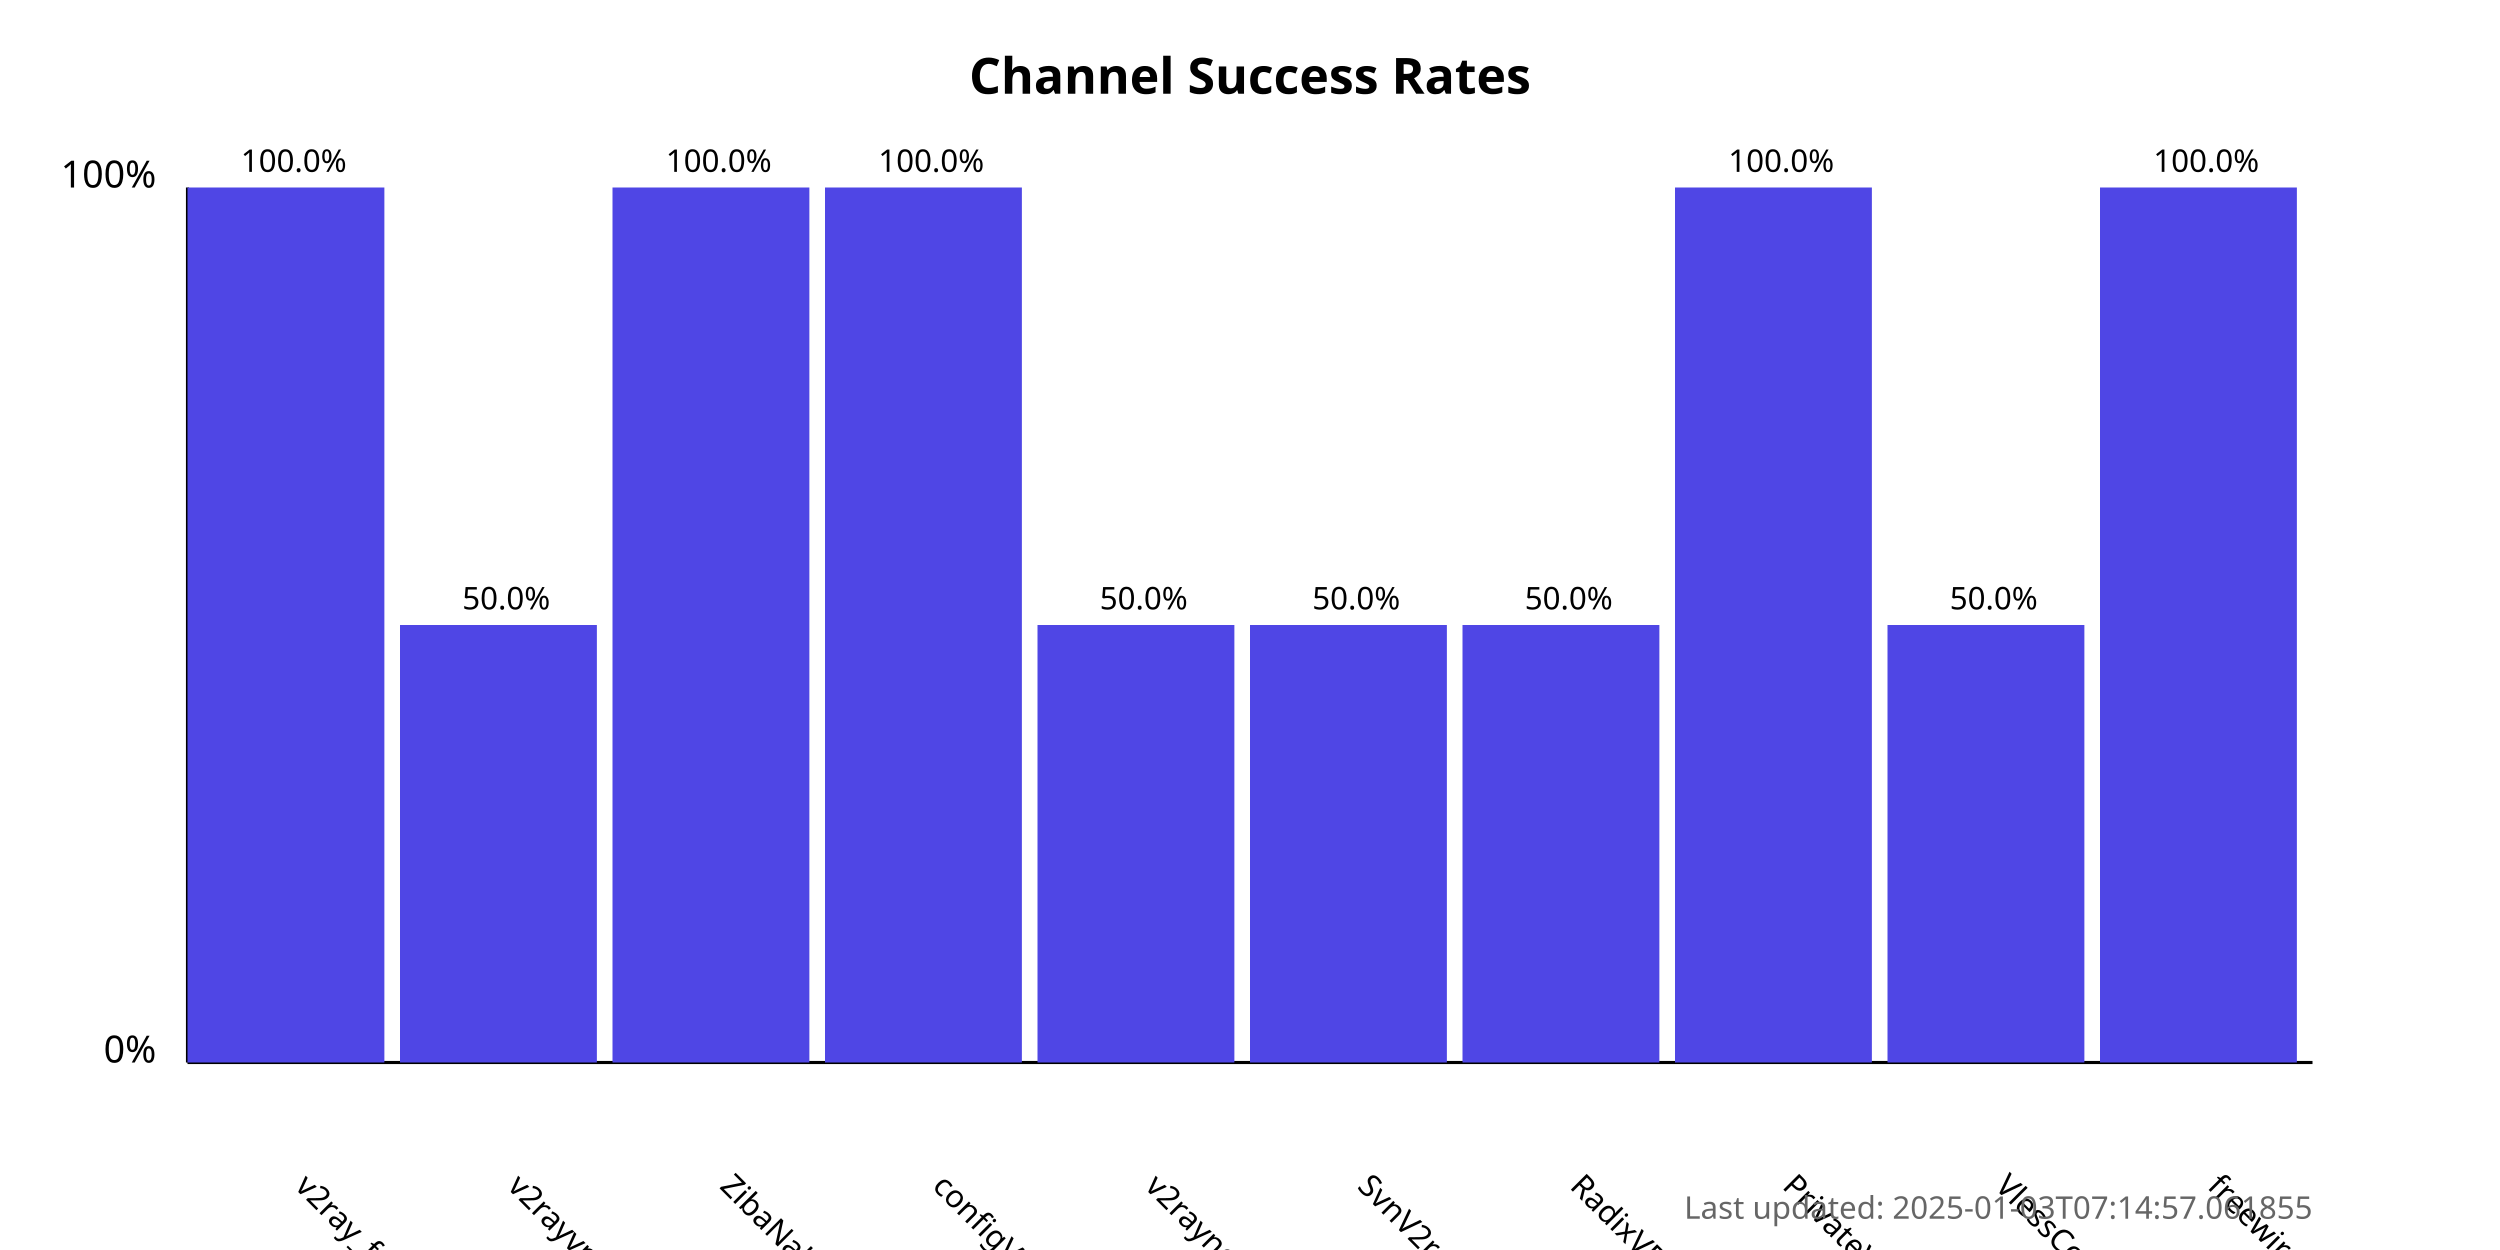
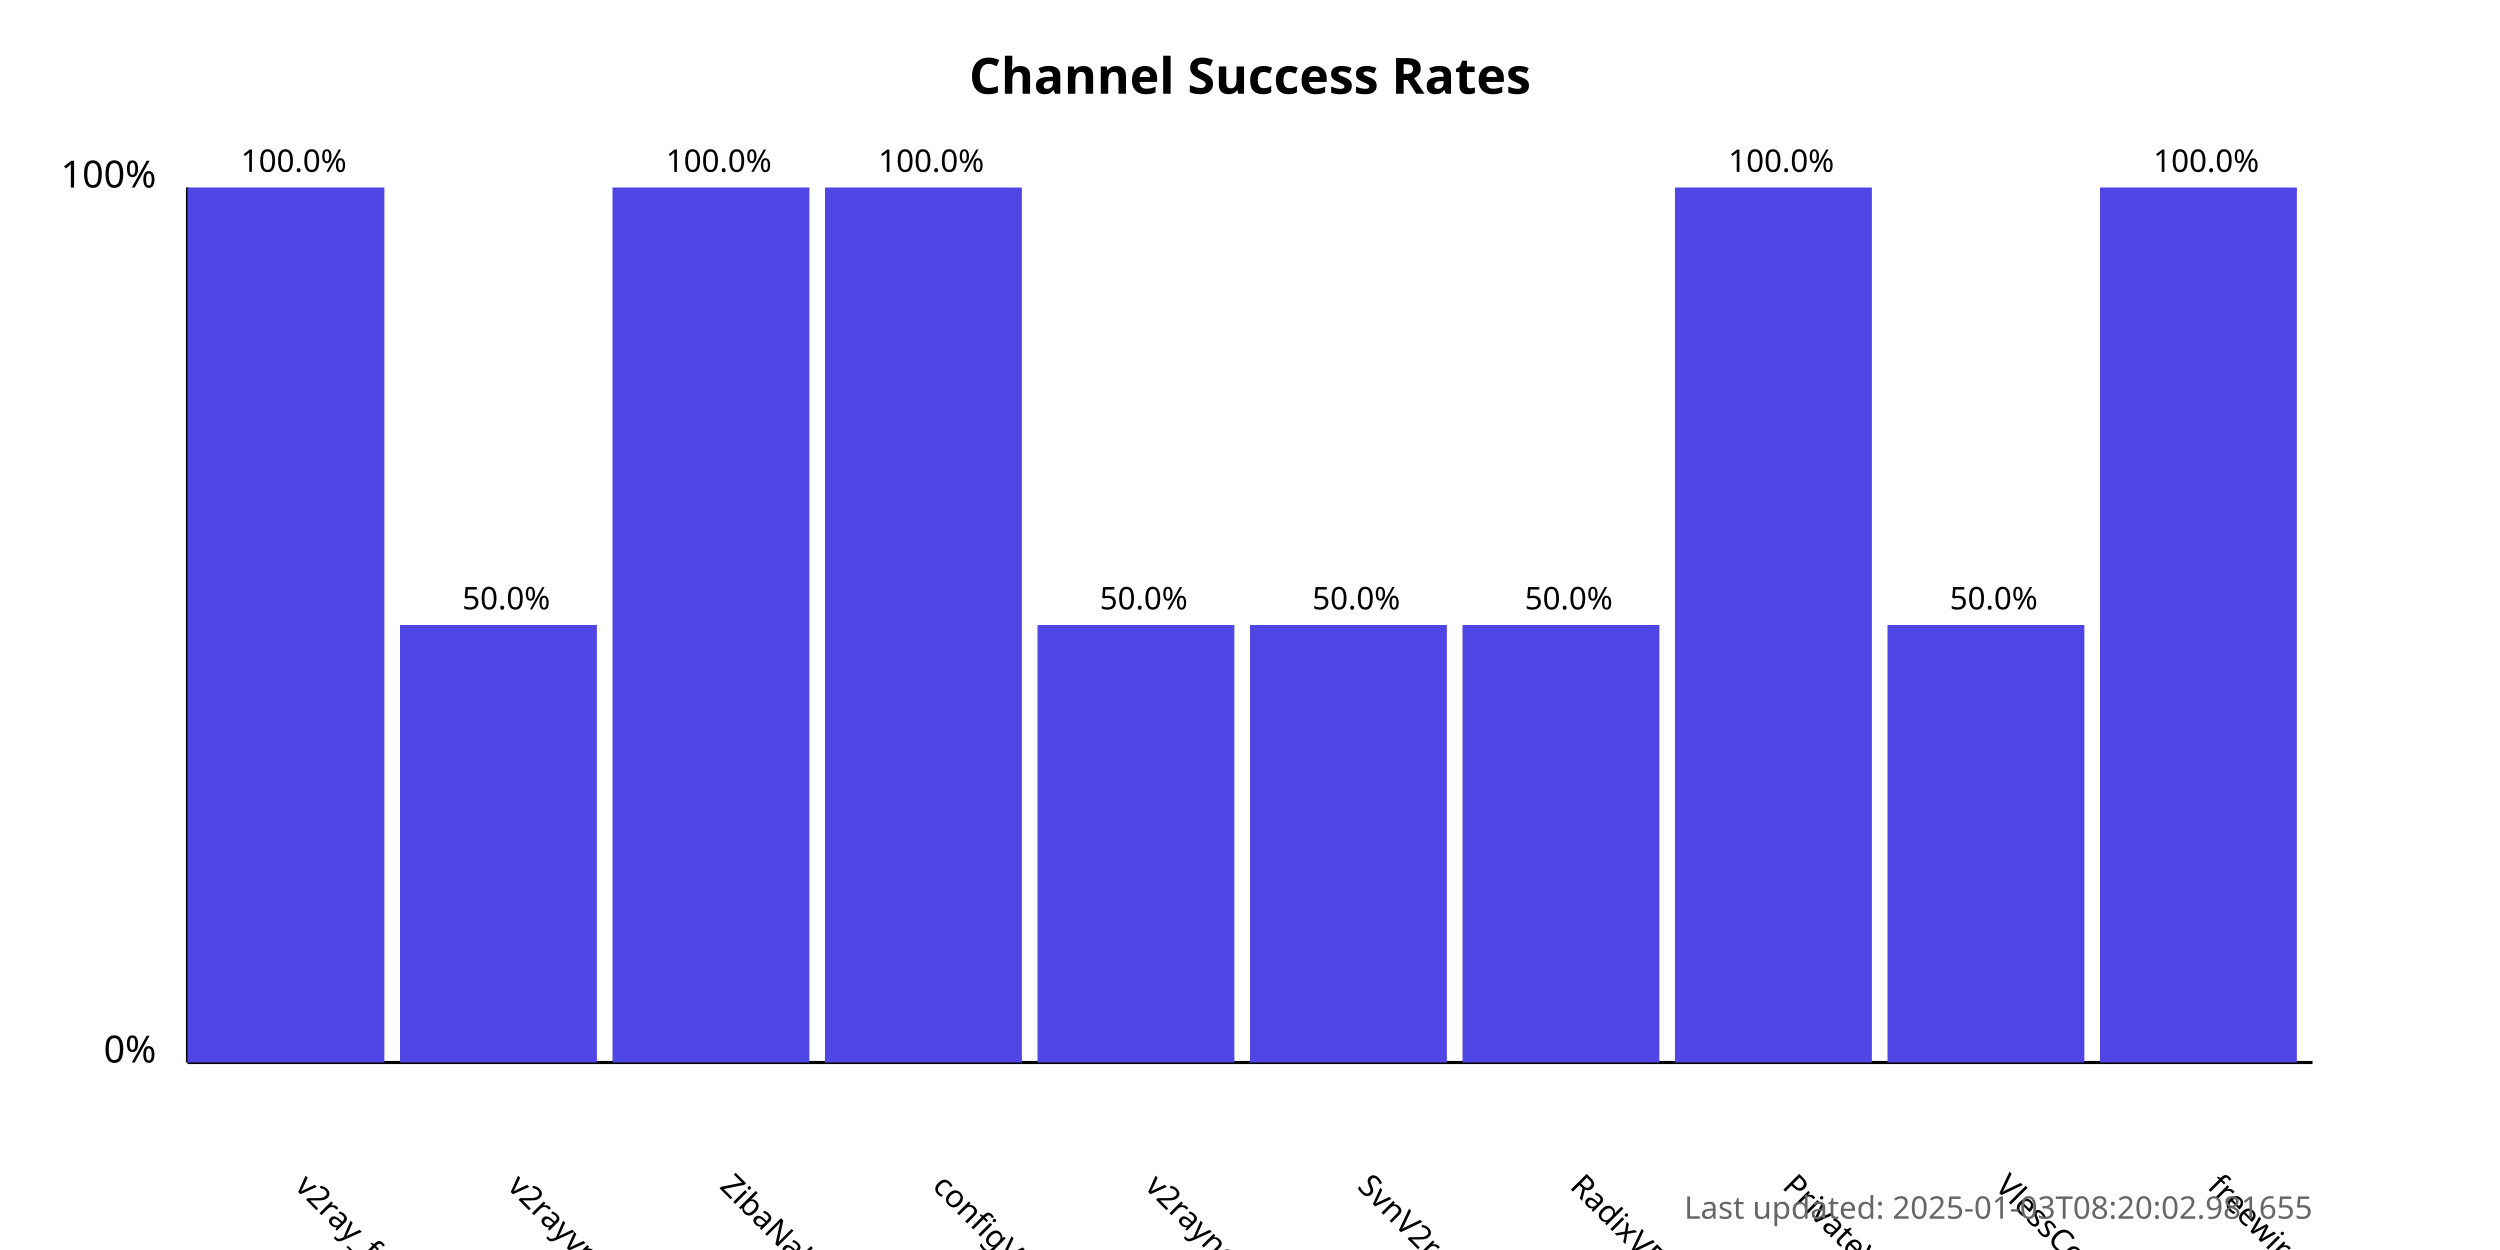
<svg xmlns="http://www.w3.org/2000/svg" width="800" height="400">
  <style>
            .chart-title { font: bold 16px sans-serif; }
            .axis-label { font: 12px sans-serif; }
            .tick-label { font: 10px sans-serif; }
            .bar { fill: #4f46e5; }
            .bar:hover { fill: #6366f1; }
            .timestamp { font: 10px sans-serif; fill: #666; }
        </style>
  <text x="400.0" y="30" text-anchor="middle" class="chart-title">
            Channel Success Rates
        </text>
  <line x1="60" y1="340" x2="60" y2="60" stroke="black" stroke-width="1" />
  <line x1="60" y1="340" x2="740" y2="340" stroke="black" stroke-width="1" />
  <text x="50" y="340" text-anchor="end" class="axis-label">0%</text>
  <text x="50" y="60" text-anchor="end" class="axis-label">100%</text>
  <g>
    <rect x="60" y="60.0" width="63.0" height="280.0" class="bar" />
    <text x="94.0" y="380" transform="rotate(45, 94.0, 380)" text-anchor="start" class="tick-label">
                v2ray_free_conf
            </text>
    <text x="94.0" y="55.0" text-anchor="middle" class="tick-label">
                100.0%
            </text>
  </g>
  <g>
    <rect x="128.0" y="200.0" width="63.0" height="140.0" class="bar" />
    <text x="162.0" y="380" transform="rotate(45, 162.0, 380)" text-anchor="start" class="tick-label">
                v2rayvpno
            </text>
    <text x="162.0" y="195.0" text-anchor="middle" class="tick-label">
                50.0%
            </text>
  </g>
  <g>
    <rect x="196.0" y="60.0" width="63.0" height="280.0" class="bar" />
    <text x="230.0" y="380" transform="rotate(45, 230.0, 380)" text-anchor="start" class="tick-label">
                ZibaNabz
            </text>
    <text x="230.0" y="55.0" text-anchor="middle" class="tick-label">
                100.0%
            </text>
  </g>
  <g>
    <rect x="264.0" y="60.0" width="63.0" height="280.0" class="bar" />
    <text x="298.0" y="380" transform="rotate(45, 298.0, 380)" text-anchor="start" class="tick-label">
                configV2rayForFree
            </text>
    <text x="298.0" y="55.0" text-anchor="middle" class="tick-label">
                100.0%
            </text>
  </g>
  <g>
    <rect x="332.0" y="200.0" width="63.0" height="140.0" class="bar" />
    <text x="366.0" y="380" transform="rotate(45, 366.0, 380)" text-anchor="start" class="tick-label">
                v2rayngvpn
            </text>
    <text x="366.0" y="195.0" text-anchor="middle" class="tick-label">
                50.0%
            </text>
  </g>
  <g>
    <rect x="400.0" y="200.0" width="63.0" height="140.0" class="bar" />
    <text x="434.0" y="380" transform="rotate(45, 434.0, 380)" text-anchor="start" class="tick-label">
                SvnV2ray
            </text>
    <text x="434.0" y="195.0" text-anchor="middle" class="tick-label">
                50.0%
            </text>
  </g>
  <g>
    <rect x="468.0" y="200.0" width="63.0" height="140.0" class="bar" />
    <text x="502.0" y="380" transform="rotate(45, 502.0, 380)" text-anchor="start" class="tick-label">
                RadixVPN
            </text>
    <text x="502.0" y="195.0" text-anchor="middle" class="tick-label">
                50.0%
            </text>
  </g>
  <g>
    <rect x="536.0" y="60.0" width="63.0" height="280.0" class="bar" />
    <text x="570.0" y="380" transform="rotate(45, 570.0, 380)" text-anchor="start" class="tick-label">
                PrivateVPNs
            </text>
    <text x="570.0" y="55.0" text-anchor="middle" class="tick-label">
                100.0%
            </text>
  </g>
  <g>
    <rect x="604.0" y="200.0" width="63.0" height="140.0" class="bar" />
    <text x="638.0" y="380" transform="rotate(45, 638.0, 380)" text-anchor="start" class="tick-label">
                VlessConfig
            </text>
    <text x="638.0" y="195.0" text-anchor="middle" class="tick-label">
                50.0%
            </text>
  </g>
  <g>
    <rect x="672.0" y="60.0" width="63.0" height="280.0" class="bar" />
    <text x="706.0" y="380" transform="rotate(45, 706.0, 380)" text-anchor="start" class="tick-label">
                freewireguard
            </text>
    <text x="706.0" y="55.0" text-anchor="middle" class="tick-label">
                100.0%
            </text>
  </g>
  <text x="740" y="390" text-anchor="end" class="timestamp">
-             Last updated: 2025-01-03T07:14:57.061855
+             Last updated: 2025-01-03T08:20:02.981655
        </text>
</svg>
